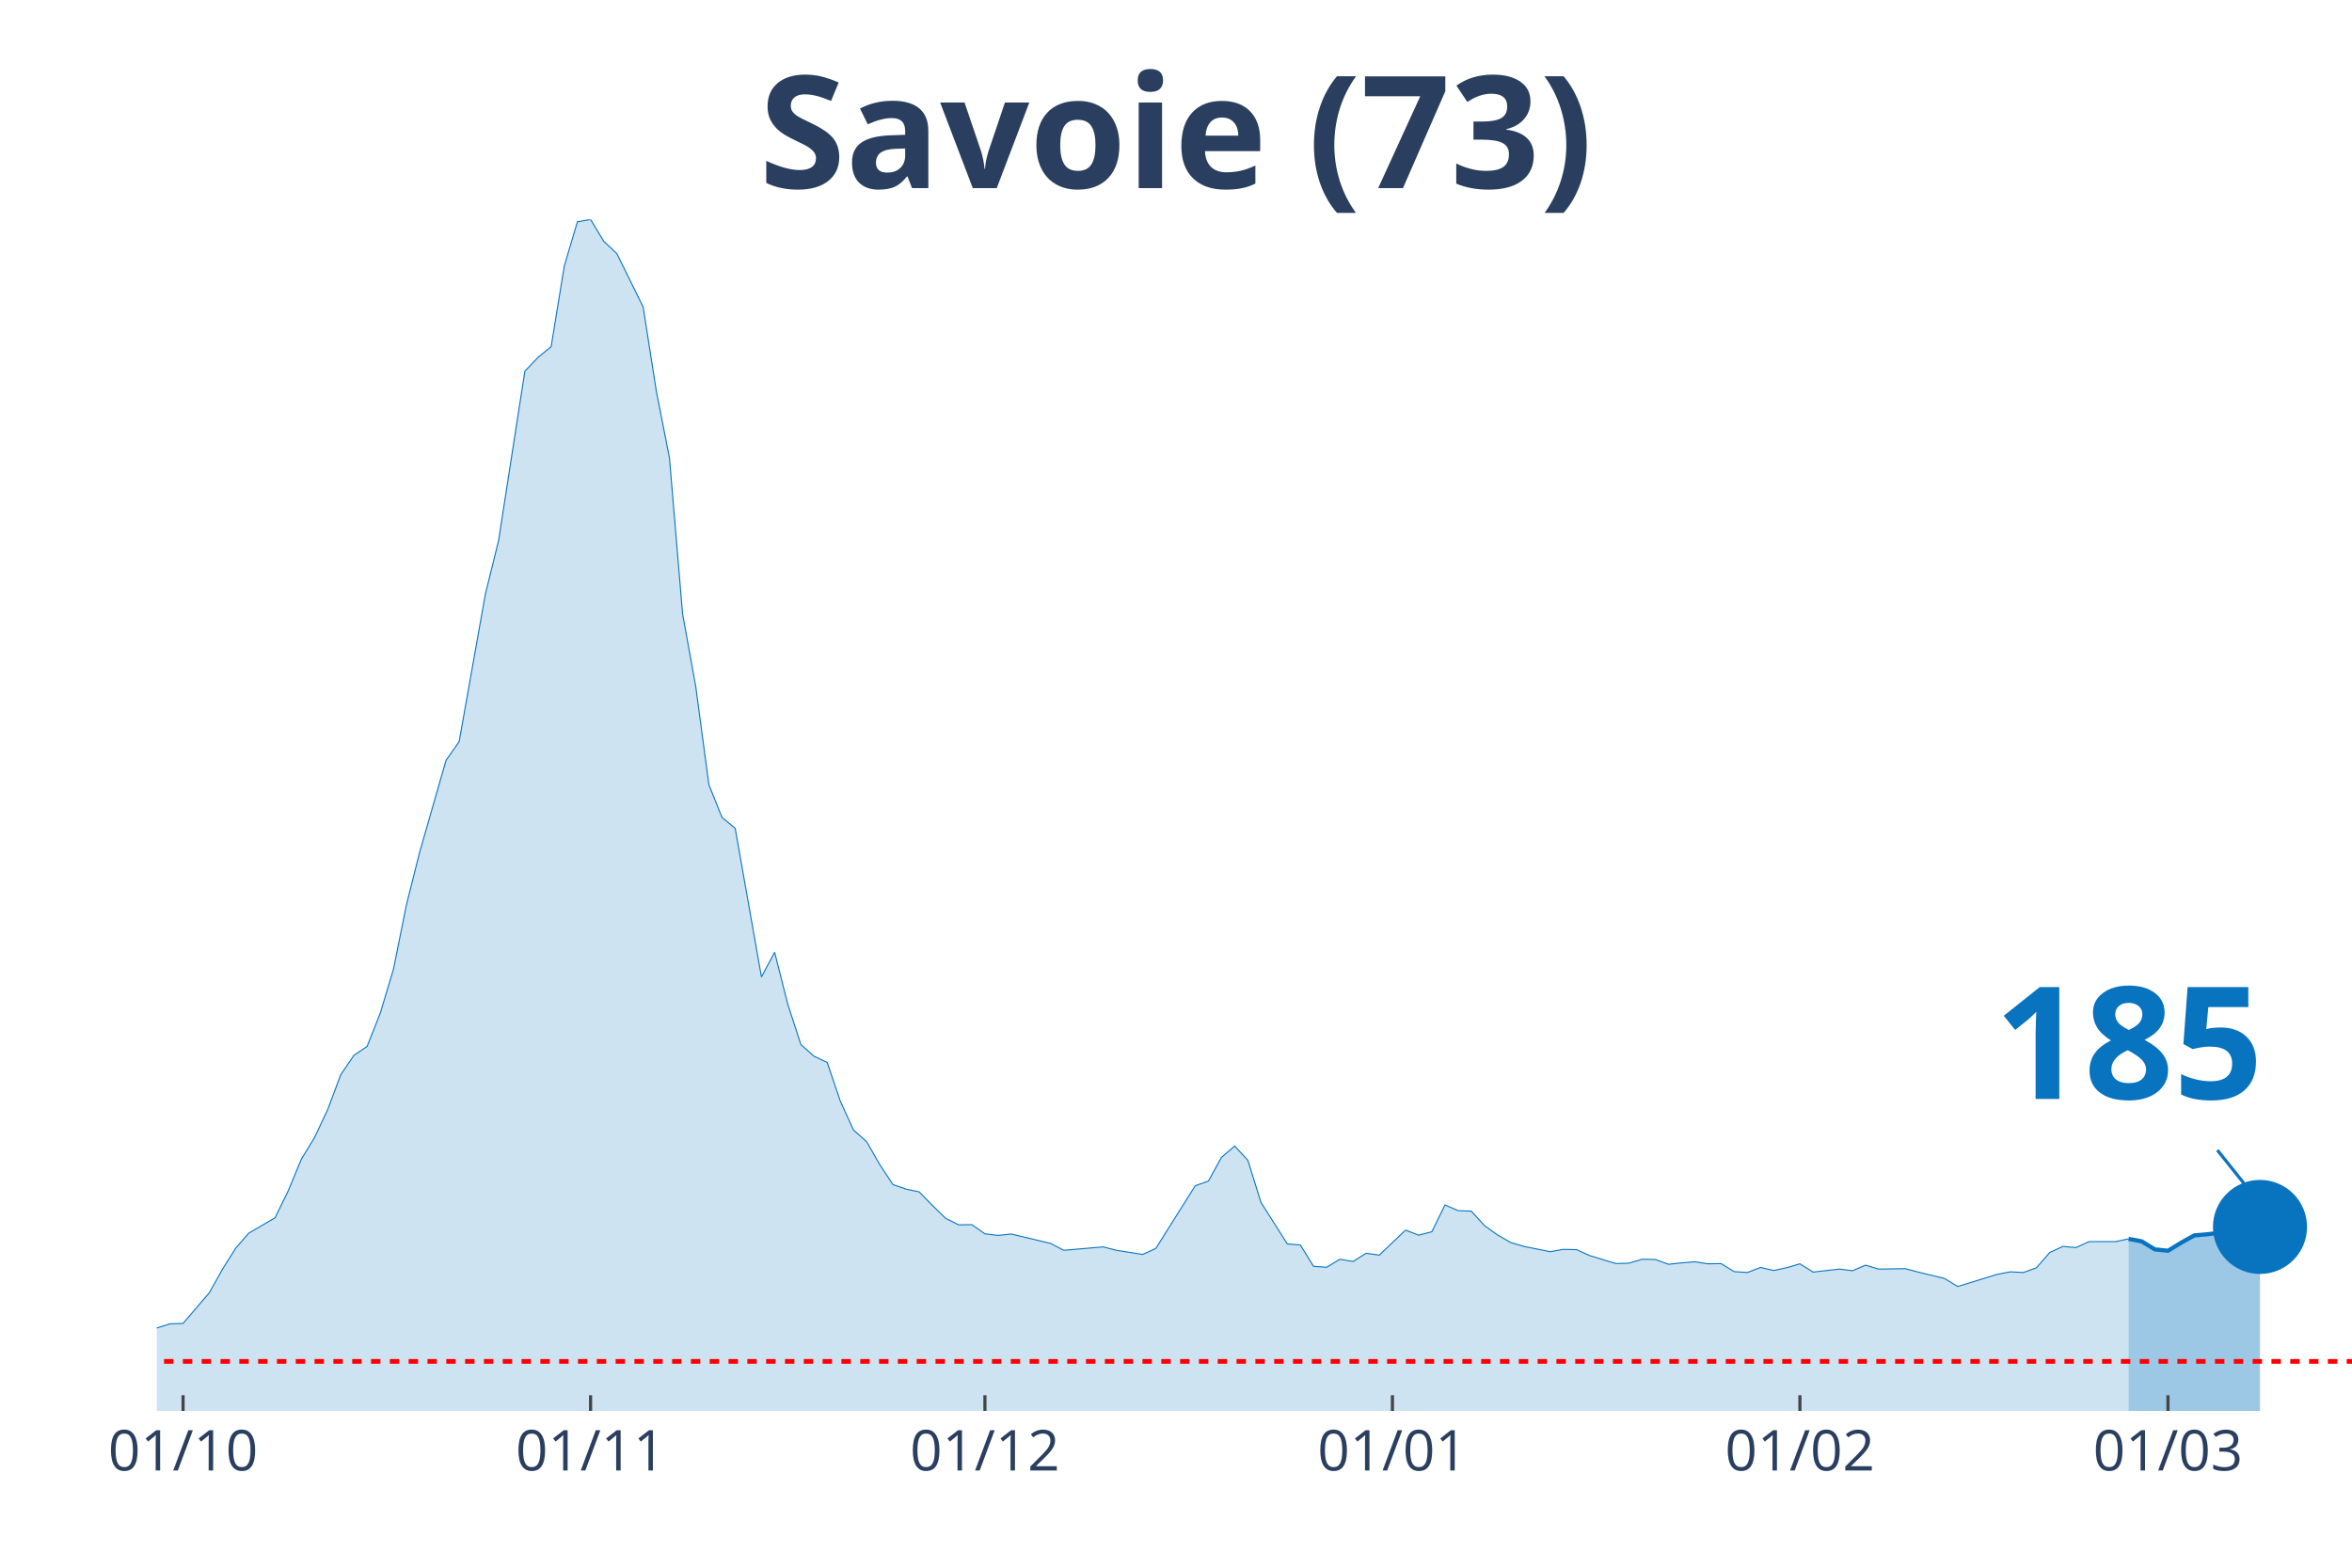
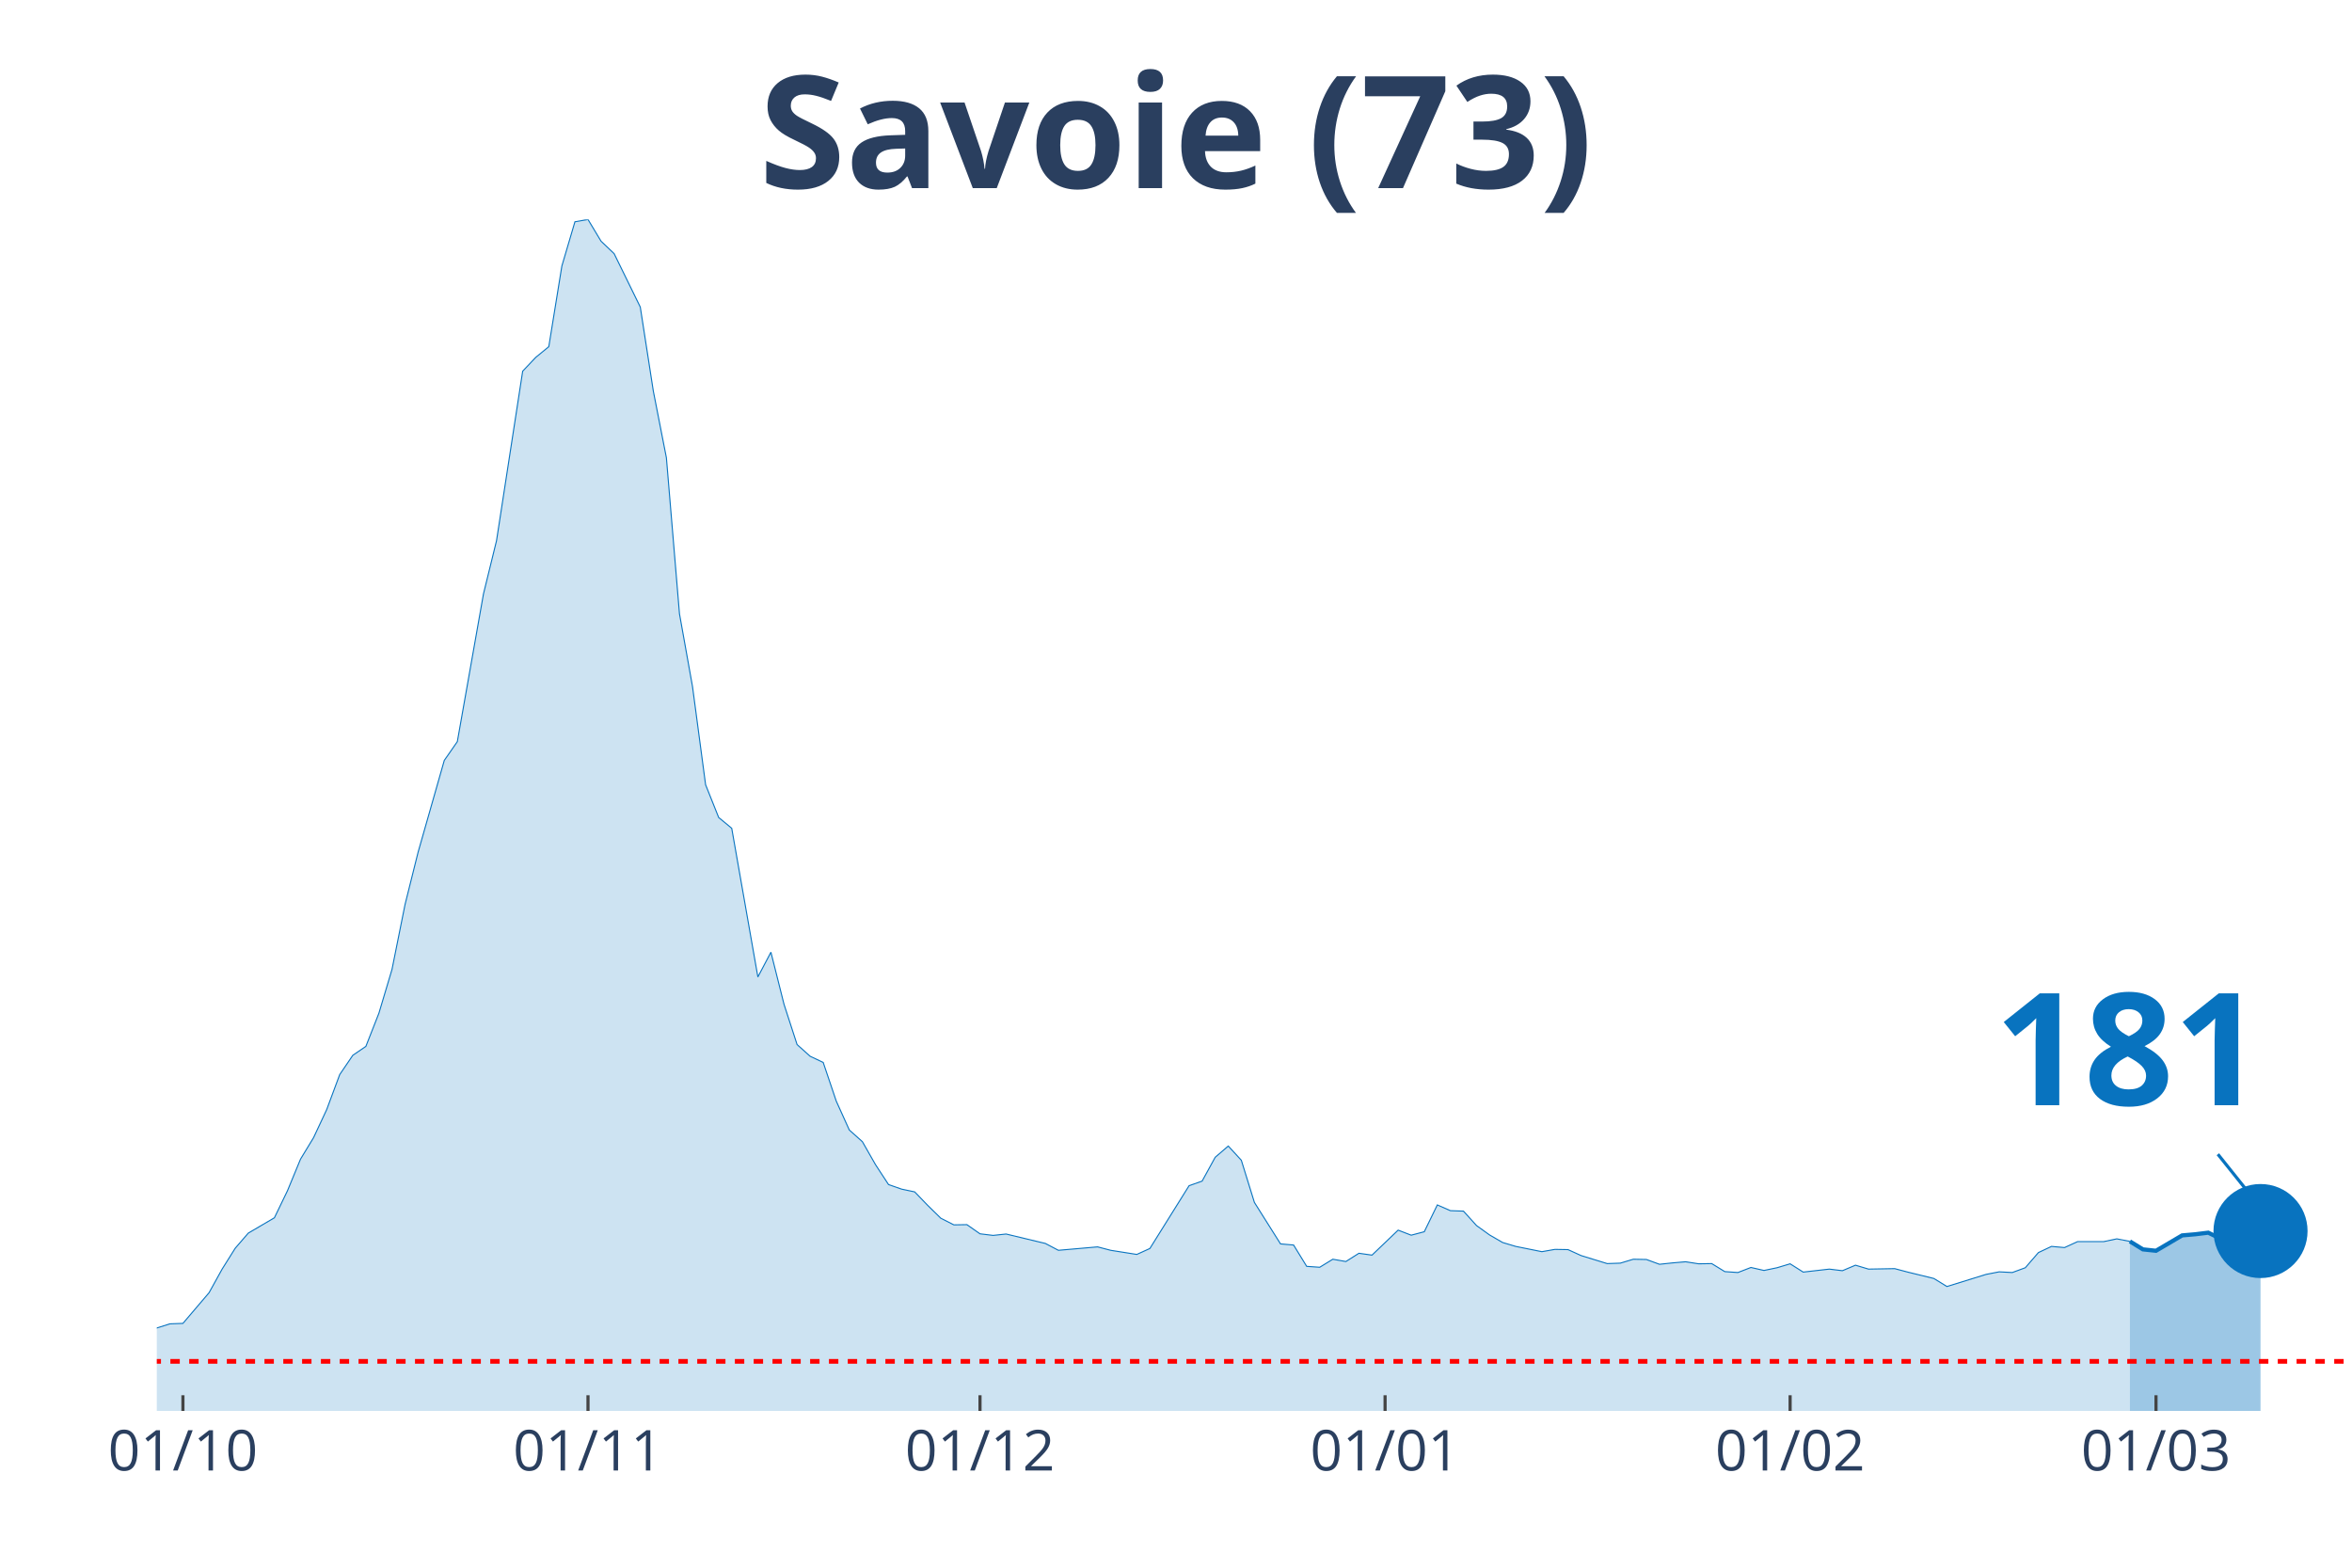
<svg xmlns="http://www.w3.org/2000/svg" class="main-svg" width="1125" height="750" style="" viewBox="0 0 750 500">
  <rect x="0" y="0" width="750" height="500" style="fill: rgb(0, 0, 0); fill-opacity: 0;" />
-   <defs id="defs-54c35b">
+   <defs id="defs-b47723">
    <g class="clips">
-       <clipPath id="clip54c35bxyplot" class="plotclip">
+       <clipPath id="clipb47723xyplot" class="plotclip">
        <rect width="700" height="380" />
      </clipPath>
-       <clipPath class="axesclip" id="clip54c35bx">
+       <clipPath class="axesclip" id="clipb47723x">
        <rect x="50" y="0" width="700" height="500" />
      </clipPath>
-       <clipPath class="axesclip" id="clip54c35by">
+       <clipPath class="axesclip" id="clipb47723y">
        <rect x="0" y="70" width="750" height="380" />
      </clipPath>
-       <clipPath class="axesclip" id="clip54c35bxy">
+       <clipPath class="axesclip" id="clipb47723xy">
        <rect x="50" y="70" width="700" height="380" />
      </clipPath>
    </g>
    <g class="gradients" />
  </defs>
  <g class="bglayer">
    <rect class="bg" x="50" y="70" width="700" height="380" style="fill: rgb(0, 0, 0); fill-opacity: 0; stroke-width: 0;" />
  </g>
  <g class="layer-below">
    <g class="imagelayer" />
    <g class="shapelayer" />
  </g>
  <g class="cartesianlayer">
    <g class="subplot xy">
      <g class="layer-subplot">
        <g class="shapelayer" />
        <g class="imagelayer" />
      </g>
      <g class="gridlayer">
        <g class="x">
-           <path class="xgrid crisp" transform="translate(58.38,0)" d="M0,70v380" style="stroke: rgb(255, 255, 255); stroke-opacity: 1; stroke-width: 1px;" />
-           <path class="xgrid crisp" transform="translate(188.32,0)" d="M0,70v380" style="stroke: rgb(255, 255, 255); stroke-opacity: 1; stroke-width: 1px;" />
-           <path class="xgrid crisp" transform="translate(314.07,0)" d="M0,70v380" style="stroke: rgb(255, 255, 255); stroke-opacity: 1; stroke-width: 1px;" />
-           <path class="xgrid crisp" transform="translate(444.01,0)" d="M0,70v380" style="stroke: rgb(255, 255, 255); stroke-opacity: 1; stroke-width: 1px;" />
-           <path class="xgrid crisp" transform="translate(573.95,0)" d="M0,70v380" style="stroke: rgb(255, 255, 255); stroke-opacity: 1; stroke-width: 1px;" />
-           <path class="xgrid crisp" transform="translate(691.32,0)" d="M0,70v380" style="stroke: rgb(255, 255, 255); stroke-opacity: 1; stroke-width: 1px;" />
+           <path class="xgrid crisp" transform="translate(58.33,0)" d="M0,70v380" style="stroke: rgb(255, 255, 255); stroke-opacity: 1; stroke-width: 1px;" />
+           <path class="xgrid crisp" transform="translate(187.5,0)" d="M0,70v380" style="stroke: rgb(255, 255, 255); stroke-opacity: 1; stroke-width: 1px;" />
+           <path class="xgrid crisp" transform="translate(312.5,0)" d="M0,70v380" style="stroke: rgb(255, 255, 255); stroke-opacity: 1; stroke-width: 1px;" />
+           <path class="xgrid crisp" transform="translate(441.67,0)" d="M0,70v380" style="stroke: rgb(255, 255, 255); stroke-opacity: 1; stroke-width: 1px;" />
+           <path class="xgrid crisp" transform="translate(570.83,0)" d="M0,70v380" style="stroke: rgb(255, 255, 255); stroke-opacity: 1; stroke-width: 1px;" />
+           <path class="xgrid crisp" transform="translate(687.5,0)" d="M0,70v380" style="stroke: rgb(255, 255, 255); stroke-opacity: 1; stroke-width: 1px;" />
        </g>
        <g class="y" />
      </g>
      <g class="zerolinelayer" />
      <path class="xlines-below" />
      <path class="ylines-below" />
      <g class="overlines-below" />
      <g class="xaxislayer-below" />
      <g class="yaxislayer-below" />
      <g class="overaxes-below" />
-       <g class="plot" transform="translate(50, 70)" clip-path="url('#clip54c35bxyplot')">
+       <g class="plot" transform="translate(50, 70)" clip-path="url('#clipb47723xyplot')">
        <g class="scatterlayer mlayer">
-           <g class="trace scatter trace8b138f" style="stroke-miterlimit: 2;">
+           <g class="trace scatter traceac8309" style="stroke-miterlimit: 2;">
            <g class="fills">
              <g>
-                 <path class="js-fill" d="M628.74,380L-570.06,380L-570.06,378.76L-226.35,376.64L-222.16,377.08L-180.24,376.42L-176.05,376.27L-150.9,373.42L-146.71,371.45L-129.94,368.97L-125.75,367.72L-113.17,368.02L-108.98,368.75L-88.02,367.94L-83.83,367.14L-75.45,365.97L-71.26,363.56L-62.87,361.66L-58.68,361.29L-29.34,359.17L-25.15,359.32L-16.77,358.95L-12.57,357.93L-4.19,356.98L0,353.55L4.19,352.23L8.38,352.08L16.77,342.29L20.96,334.77L25.15,328.12L29.34,323.29L37.72,318.4L41.92,309.77L46.11,299.69L50.3,292.82L54.49,283.9L58.68,272.72L62.87,266.58L67.07,263.73L71.26,253.14L75.45,239.18L79.64,218.43L83.83,201.77L92.22,172.53L96.41,166.54L104.79,119.41L108.98,102.45L117.37,48.38L121.56,43.99L125.75,40.56L129.94,14.83L134.13,0.73L138.32,0L142.51,6.94L146.71,10.89L155.09,27.92L159.28,54.73L163.47,76L167.66,125.77L171.86,149L176.05,180.28L180.24,190.73L184.43,194.17L192.81,241.59L197.01,233.7L201.2,250.29L205.39,263.15L209.58,266.88L213.77,268.85L217.96,281.2L222.16,290.41L226.35,294.13L230.54,301.44L234.73,307.8L238.92,309.26L243.11,310.14L247.31,314.45L251.5,318.54L255.69,320.66L259.88,320.59L264.07,323.51L268.26,324.02L272.46,323.58L285.03,326.58L289.22,328.77L301.8,327.68L305.99,328.77L314.37,330.09L318.56,328.19L331.14,308.17L335.33,306.7L339.52,299.1L343.71,295.52L347.9,300.05L352.1,313.5L360.48,326.73L364.67,327.09L368.86,333.89L373.05,334.18L377.25,331.62L381.44,332.35L385.63,329.72L389.82,330.31L398.2,322.34L402.4,323.95L406.59,322.85L410.78,314.3L414.97,316.13L419.16,316.28L423.35,320.88L427.54,323.88L431.74,326.29L435.93,327.53L444.31,329.21L448.5,328.48L452.69,328.55L456.89,330.45L465.27,333.01L469.46,332.87L473.65,331.62L477.84,331.7L482.04,333.23L486.23,332.79L490.42,332.43L494.61,333.08L498.8,333.01L502.99,335.57L507.19,335.86L511.38,334.25L515.57,335.2L519.76,334.33L523.95,333.08L528.14,335.72L536.53,334.77L540.72,335.28L544.91,333.52L549.1,334.77L557.49,334.62L561.68,335.72L570.06,337.76L574.25,340.32L586.83,336.45L591.02,335.64L595.21,335.86L599.4,334.33L603.59,329.5L607.78,327.53L611.98,327.9L616.17,326L624.55,326L628.74,325.12" style="fill: rgb(8, 115, 191); fill-opacity: 0.2; stroke-width: 0;" />
+                 <path class="js-fill" d="M629.17,380L-566.67,380L-566.67,378.76L-225,376.64L-220.83,377.08L-179.17,376.42L-175,376.27L-150,373.42L-145.83,371.45L-129.17,368.97L-125,367.72L-112.5,368.02L-108.33,368.75L-87.5,367.94L-83.33,367.14L-75,365.97L-70.83,363.56L-62.5,361.66L-58.33,361.29L-29.17,359.17L-25,359.32L-16.67,358.95L-12.5,357.93L-4.17,356.98L0,353.55L4.17,352.23L8.33,352.08L16.67,342.29L20.83,334.77L25,328.12L29.17,323.29L37.5,318.4L41.67,309.77L45.83,299.69L50,292.82L54.17,283.9L58.33,272.72L62.5,266.58L66.67,263.73L70.83,253.14L75,239.18L79.17,218.43L83.33,201.77L91.67,172.53L95.83,166.54L104.17,119.41L108.33,102.45L116.67,48.38L120.83,43.99L125,40.56L129.17,14.83L133.33,0.73L137.5,0L141.67,6.94L145.83,10.89L154.17,27.92L158.33,54.73L162.5,76L166.67,125.77L170.83,149L175,180.28L179.17,190.73L183.33,194.17L191.67,241.59L195.83,233.7L200,250.29L204.17,263.15L208.33,266.88L212.5,268.85L216.67,281.2L220.83,290.41L225,294.13L229.17,301.44L233.33,307.8L237.5,309.26L241.67,310.14L245.83,314.45L250,318.54L254.17,320.66L258.33,320.59L262.5,323.51L266.67,324.02L270.83,323.58L283.33,326.58L287.5,328.77L300,327.68L304.17,328.77L312.5,330.09L316.67,328.19L329.17,308.17L333.33,306.7L337.5,299.1L341.67,295.52L345.83,300.05L350,313.5L358.33,326.73L362.5,327.09L366.67,333.89L370.83,334.18L375,331.62L379.17,332.35L383.33,329.72L387.5,330.31L395.83,322.34L400,323.95L404.17,322.85L408.33,314.3L412.5,316.13L416.67,316.28L420.83,320.88L425,323.88L429.17,326.29L433.33,327.53L441.67,329.21L445.83,328.48L450,328.55L454.17,330.45L462.5,333.01L466.67,332.87L470.83,331.62L475,331.7L479.17,333.23L483.33,332.79L487.5,332.43L491.67,333.08L495.83,333.01L500,335.57L504.17,335.86L508.33,334.25L512.5,335.2L516.67,334.33L520.83,333.08L525,335.72L533.33,334.77L537.5,335.28L541.67,333.52L545.83,334.77L554.17,334.62L558.33,335.72L566.67,337.76L570.83,340.32L583.33,336.45L587.5,335.64L591.67,335.86L595.83,334.33L600,329.5L604.17,327.53L608.33,327.9L612.5,326L620.83,326L625,325.12L629.17,325.92" style="fill: rgb(8, 115, 191); fill-opacity: 0.2; stroke-width: 0;" />
              </g>
            </g>
            <g class="errorbars" />
            <g class="lines">
-               <path class="js-line" d="M-570.06,378.76L-226.35,376.64L-222.16,377.08L-180.24,376.42L-176.05,376.27L-150.9,373.42L-146.71,371.45L-129.94,368.97L-125.75,367.72L-113.17,368.02L-108.98,368.75L-88.02,367.94L-83.83,367.14L-75.45,365.97L-71.26,363.56L-62.87,361.66L-58.68,361.29L-29.34,359.17L-25.15,359.32L-16.77,358.95L-12.57,357.93L-4.19,356.98L0,353.55L4.19,352.23L8.38,352.08L16.77,342.29L20.96,334.77L25.15,328.12L29.34,323.29L37.72,318.4L41.92,309.77L46.11,299.69L50.3,292.82L54.49,283.9L58.68,272.72L62.87,266.58L67.07,263.73L71.26,253.14L75.45,239.18L79.64,218.43L83.83,201.77L92.22,172.53L96.41,166.54L104.79,119.41L108.98,102.45L117.37,48.38L121.56,43.99L125.75,40.56L129.94,14.83L134.13,0.73L138.32,0L142.51,6.94L146.71,10.89L155.09,27.92L159.28,54.73L163.47,76L167.66,125.77L171.86,149L176.05,180.28L180.24,190.73L184.43,194.17L192.81,241.59L197.01,233.7L201.2,250.29L205.39,263.15L209.58,266.88L213.77,268.85L217.96,281.2L222.16,290.41L226.35,294.13L230.54,301.44L234.73,307.8L238.92,309.26L243.11,310.14L247.31,314.45L251.5,318.54L255.69,320.66L259.88,320.59L264.07,323.51L268.26,324.02L272.46,323.58L285.03,326.58L289.22,328.77L301.8,327.68L305.99,328.77L314.37,330.09L318.56,328.19L331.14,308.17L335.33,306.7L339.52,299.1L343.71,295.52L347.9,300.05L352.1,313.5L360.48,326.73L364.67,327.09L368.86,333.89L373.05,334.18L377.25,331.62L381.44,332.35L385.63,329.72L389.82,330.31L398.2,322.34L402.4,323.95L406.59,322.85L410.78,314.3L414.97,316.13L419.16,316.28L423.35,320.88L427.54,323.88L431.74,326.29L435.93,327.53L444.31,329.21L448.5,328.48L452.69,328.55L456.89,330.45L465.27,333.01L469.46,332.87L473.65,331.62L477.84,331.7L482.04,333.23L486.23,332.79L490.42,332.43L494.61,333.08L498.8,333.01L502.99,335.57L507.19,335.86L511.38,334.25L515.57,335.2L519.76,334.33L523.95,333.08L528.14,335.72L536.53,334.77L540.72,335.28L544.91,333.52L549.1,334.77L557.49,334.62L561.68,335.72L570.06,337.76L574.25,340.32L586.83,336.45L591.02,335.64L595.21,335.86L599.4,334.33L603.59,329.5L607.78,327.53L611.98,327.9L616.17,326L624.55,326L628.74,325.12" style="vector-effect: non-scaling-stroke; fill: none; stroke: rgb(8, 115, 191); stroke-opacity: 1; stroke-width: 0.5px; opacity: 1;" />
+               <path class="js-line" d="M-566.67,378.76L-225,376.64L-220.83,377.08L-179.17,376.42L-175,376.27L-150,373.42L-145.83,371.45L-129.17,368.97L-125,367.72L-112.5,368.02L-108.33,368.75L-87.5,367.94L-83.33,367.14L-75,365.97L-70.83,363.56L-62.5,361.66L-58.33,361.29L-29.17,359.17L-25,359.32L-16.67,358.95L-12.5,357.93L-4.17,356.98L0,353.55L4.17,352.23L8.33,352.08L16.67,342.29L20.83,334.77L25,328.12L29.17,323.29L37.5,318.4L41.67,309.77L45.83,299.69L50,292.82L54.17,283.9L58.33,272.72L62.5,266.58L66.67,263.73L70.83,253.14L75,239.18L79.17,218.43L83.33,201.77L91.67,172.53L95.83,166.54L104.17,119.41L108.33,102.45L116.67,48.38L120.83,43.99L125,40.56L129.17,14.83L133.33,0.73L137.5,0L141.67,6.94L145.83,10.89L154.17,27.92L158.33,54.73L162.5,76L166.67,125.77L170.83,149L175,180.28L179.17,190.73L183.33,194.17L191.67,241.59L195.83,233.7L200,250.29L204.17,263.15L208.33,266.88L212.5,268.85L216.67,281.2L220.83,290.41L225,294.13L229.17,301.44L233.33,307.8L237.5,309.26L241.67,310.14L245.83,314.45L250,318.54L254.17,320.66L258.33,320.59L262.5,323.51L266.67,324.02L270.83,323.58L283.33,326.58L287.5,328.77L300,327.68L304.17,328.77L312.5,330.09L316.67,328.19L329.17,308.17L333.33,306.7L337.5,299.1L341.67,295.52L345.83,300.05L350,313.5L358.33,326.73L362.5,327.09L366.67,333.89L370.83,334.18L375,331.62L379.17,332.35L383.33,329.72L387.5,330.31L395.83,322.34L400,323.95L404.17,322.85L408.33,314.3L412.5,316.13L416.67,316.28L420.83,320.88L425,323.88L429.17,326.29L433.33,327.53L441.67,329.21L445.83,328.48L450,328.55L454.17,330.45L462.5,333.01L466.67,332.87L470.83,331.62L475,331.7L479.17,333.23L483.33,332.79L487.5,332.43L491.67,333.08L495.83,333.01L500,335.57L504.17,335.86L508.33,334.25L512.5,335.2L516.67,334.33L520.83,333.08L525,335.72L533.33,334.77L537.5,335.28L541.67,333.52L545.83,334.77L554.17,334.62L558.33,335.72L566.67,337.76L570.83,340.32L583.33,336.45L587.5,335.64L591.67,335.86L595.83,334.33L600,329.5L604.17,327.53L608.33,327.9L612.5,326L620.83,326L625,325.12L629.17,325.92" style="vector-effect: non-scaling-stroke; fill: none; stroke: rgb(8, 115, 191); stroke-opacity: 1; stroke-width: 0.5px; opacity: 1;" />
            </g>
            <g class="points" />
            <g class="text" />
          </g>
-           <g class="trace scatter trace46fea6" style="stroke-miterlimit: 2;">
+           <g class="trace scatter trace82b41d" style="stroke-miterlimit: 2;">
            <g class="fills">
              <g>
-                 <path class="js-fill" d="M670.66,380L628.74,380L628.74,325.12L632.93,325.92L637.13,328.48L641.32,328.92L645.51,326.36L649.7,324.02L653.89,323.66L658.08,323.15L662.28,325.19L666.47,322.78L670.66,321.32" style="fill: rgb(8, 115, 191); fill-opacity: 0.4; stroke-width: 0;" />
+                 <path class="js-fill" d="M670.83,380L629.17,380L629.17,325.92L633.33,328.48L637.5,328.92L645.83,324.02L650,323.66L654.17,323.15L658.33,325.19L662.5,322.78L666.67,321.32L670.83,322.63" style="fill: rgb(8, 115, 191); fill-opacity: 0.4; stroke-width: 0;" />
              </g>
            </g>
            <g class="errorbars" />
            <g class="lines">
-               <path class="js-line" d="M628.74,325.12L632.93,325.92L637.13,328.48L641.32,328.92L645.51,326.36L649.7,324.02L653.89,323.66L658.08,323.15L662.28,325.19L666.47,322.78L670.66,321.32" style="vector-effect: non-scaling-stroke; fill: none; stroke: rgb(8, 115, 191); stroke-opacity: 1; stroke-width: 2px; opacity: 1;" />
+               <path class="js-line" d="M629.17,325.92L633.33,328.48L637.5,328.92L645.83,324.02L650,323.66L654.17,323.15L658.33,325.19L662.5,322.78L666.67,321.32L670.83,322.63" style="vector-effect: non-scaling-stroke; fill: none; stroke: rgb(8, 115, 191); stroke-opacity: 1; stroke-width: 2px; opacity: 1;" />
            </g>
            <g class="points" />
            <g class="text" />
          </g>
-           <g class="trace scatter trace5016e0" style="stroke-miterlimit: 2; opacity: 1;">
+           <g class="trace scatter trace774b4f" style="stroke-miterlimit: 2; opacity: 1;">
            <g class="fills" />
            <g class="errorbars" />
            <g class="lines" />
            <g class="points">
-               <path class="point" transform="translate(670.66,321.32)" d="M15,0A15,15 0 1,1 0,-15A15,15 0 0,1 15,0Z" style="opacity: 1; stroke-width: 0px; fill: rgb(8, 115, 191); fill-opacity: 1;" />
+               <path class="point" transform="translate(670.83,322.63)" d="M15,0A15,15 0 1,1 0,-15A15,15 0 0,1 15,0Z" style="opacity: 1; stroke-width: 0px; fill: rgb(8, 115, 191); fill-opacity: 1;" />
            </g>
            <g class="text" />
          </g>
        </g>
      </g>
      <g class="overplot" />
      <path class="xlines-above crisp" style="fill: none; stroke-width: 1px; stroke: rgb(0, 0, 0); stroke-opacity: 0;" d="" />
      <path class="ylines-above crisp" style="fill: none;" d="M0,0" />
      <g class="overlines-above" />
      <g class="xaxislayer-above">
-         <path class="xtick ticks crisp" d="M0,450v-5" transform="translate(58.38,0)" style="stroke: rgb(68, 68, 68); stroke-opacity: 1; stroke-width: 1px;" />
-         <path class="xtick ticks crisp" d="M0,450v-5" transform="translate(188.32,0)" style="stroke: rgb(68, 68, 68); stroke-opacity: 1; stroke-width: 1px;" />
-         <path class="xtick ticks crisp" d="M0,450v-5" transform="translate(314.07,0)" style="stroke: rgb(68, 68, 68); stroke-opacity: 1; stroke-width: 1px;" />
-         <path class="xtick ticks crisp" d="M0,450v-5" transform="translate(444.01,0)" style="stroke: rgb(68, 68, 68); stroke-opacity: 1; stroke-width: 1px;" />
-         <path class="xtick ticks crisp" d="M0,450v-5" transform="translate(573.95,0)" style="stroke: rgb(68, 68, 68); stroke-opacity: 1; stroke-width: 1px;" />
-         <path class="xtick ticks crisp" d="M0,450v-5" transform="translate(691.32,0)" style="stroke: rgb(68, 68, 68); stroke-opacity: 1; stroke-width: 1px;" />
+         <path class="xtick ticks crisp" d="M0,450v-5" transform="translate(58.33,0)" style="stroke: rgb(68, 68, 68); stroke-opacity: 1; stroke-width: 1px;" />
+         <path class="xtick ticks crisp" d="M0,450v-5" transform="translate(187.5,0)" style="stroke: rgb(68, 68, 68); stroke-opacity: 1; stroke-width: 1px;" />
+         <path class="xtick ticks crisp" d="M0,450v-5" transform="translate(312.5,0)" style="stroke: rgb(68, 68, 68); stroke-opacity: 1; stroke-width: 1px;" />
+         <path class="xtick ticks crisp" d="M0,450v-5" transform="translate(441.67,0)" style="stroke: rgb(68, 68, 68); stroke-opacity: 1; stroke-width: 1px;" />
+         <path class="xtick ticks crisp" d="M0,450v-5" transform="translate(570.83,0)" style="stroke: rgb(68, 68, 68); stroke-opacity: 1; stroke-width: 1px;" />
+         <path class="xtick ticks crisp" d="M0,450v-5" transform="translate(687.5,0)" style="stroke: rgb(68, 68, 68); stroke-opacity: 1; stroke-width: 1px;" />
        <g class="xtick">
-           <text text-anchor="middle" x="0" y="469" transform="translate(58.38,0)" style="font-family: 'Open Sans', verdana, arial, sans-serif; font-size: 18px; fill: rgb(42, 63, 95); fill-opacity: 1; white-space: pre;">01/10</text>
+           <text text-anchor="middle" x="0" y="469" transform="translate(58.33,0)" style="font-family: 'Open Sans', verdana, arial, sans-serif; font-size: 18px; fill: rgb(42, 63, 95); fill-opacity: 1; white-space: pre;">01/10</text>
        </g>
        <g class="xtick">
-           <text text-anchor="middle" x="0" y="469" transform="translate(188.32,0)" style="font-family: 'Open Sans', verdana, arial, sans-serif; font-size: 18px; fill: rgb(42, 63, 95); fill-opacity: 1; white-space: pre;">01/11</text>
+           <text text-anchor="middle" x="0" y="469" transform="translate(187.5,0)" style="font-family: 'Open Sans', verdana, arial, sans-serif; font-size: 18px; fill: rgb(42, 63, 95); fill-opacity: 1; white-space: pre;">01/11</text>
        </g>
        <g class="xtick">
-           <text text-anchor="middle" x="0" y="469" transform="translate(314.07,0)" style="font-family: 'Open Sans', verdana, arial, sans-serif; font-size: 18px; fill: rgb(42, 63, 95); fill-opacity: 1; white-space: pre;">01/12</text>
+           <text text-anchor="middle" x="0" y="469" transform="translate(312.5,0)" style="font-family: 'Open Sans', verdana, arial, sans-serif; font-size: 18px; fill: rgb(42, 63, 95); fill-opacity: 1; white-space: pre;">01/12</text>
        </g>
        <g class="xtick">
-           <text text-anchor="middle" x="0" y="469" transform="translate(444.01,0)" style="font-family: 'Open Sans', verdana, arial, sans-serif; font-size: 18px; fill: rgb(42, 63, 95); fill-opacity: 1; white-space: pre;">01/01</text>
+           <text text-anchor="middle" x="0" y="469" transform="translate(441.67,0)" style="font-family: 'Open Sans', verdana, arial, sans-serif; font-size: 18px; fill: rgb(42, 63, 95); fill-opacity: 1; white-space: pre;">01/01</text>
        </g>
        <g class="xtick">
-           <text text-anchor="middle" x="0" y="469" transform="translate(573.95,0)" style="font-family: 'Open Sans', verdana, arial, sans-serif; font-size: 18px; fill: rgb(42, 63, 95); fill-opacity: 1; white-space: pre;">01/02</text>
+           <text text-anchor="middle" x="0" y="469" transform="translate(570.83,0)" style="font-family: 'Open Sans', verdana, arial, sans-serif; font-size: 18px; fill: rgb(42, 63, 95); fill-opacity: 1; white-space: pre;">01/02</text>
        </g>
        <g class="xtick">
-           <text text-anchor="middle" x="0" y="469" transform="translate(691.32,0)" style="font-family: 'Open Sans', verdana, arial, sans-serif; font-size: 18px; fill: rgb(42, 63, 95); fill-opacity: 1; white-space: pre;">01/03</text>
+           <text text-anchor="middle" x="0" y="469" transform="translate(687.5,0)" style="font-family: 'Open Sans', verdana, arial, sans-serif; font-size: 18px; fill: rgb(42, 63, 95); fill-opacity: 1; white-space: pre;">01/03</text>
        </g>
      </g>
      <g class="yaxislayer-above" />
      <g class="overaxes-above" />
    </g>
  </g>
  <g class="polarlayer" />
  <g class="ternarylayer" />
  <g class="geolayer" />
  <g class="funnelarealayer" />
  <g class="pielayer" />
  <g class="treemaplayer" />
  <g class="sunburstlayer" />
  <g class="glimages" />
-   <defs id="topdefs-54c35b">
+   <defs id="topdefs-b47723">
    <g class="clips" />
  </defs>
  <g class="layer-above">
    <g class="imagelayer" />
    <g class="shapelayer">
-       <path data-index="0" fill-rule="evenodd" d="M-2305.69,434.2L758.38,434.2" clip-path="url('#clip54c35bxy')" style="opacity: 1; stroke: rgb(255, 0, 0); stroke-opacity: 1; fill: rgb(0, 0, 0); fill-opacity: 0; stroke-dasharray: 3px, 3px; stroke-width: 1.5px;" />
+       <path data-index="0" fill-rule="evenodd" d="M-2291.67,434.2L754.17,434.2" clip-path="url('#clipb47723xy')" style="opacity: 1; stroke: rgb(255, 0, 0); stroke-opacity: 1; fill: rgb(0, 0, 0); fill-opacity: 0; stroke-dasharray: 3px, 3px; stroke-width: 1.5px;" />
    </g>
  </g>
  <g class="infolayer">
    <g class="g-gtitle">
      <text class="gtitle" x="375" y="25" text-anchor="middle" dy="0.7em" style="font-family: 'Open Sans', verdana, arial, sans-serif; font-size: 50px; fill: rgb(42, 63, 95); opacity: 1; font-weight: normal; white-space: pre;">
        <tspan style="font-weight:bold">Savoie (73)</tspan>
      </text>
    </g>
    <g class="g-xtitle" />
    <g class="annotation" data-index="0" style="opacity: 1;">
-       <g class="annotation-text-g" transform="rotate(0,678.66,331.32)">
-         <g class="cursor-pointer" transform="translate(621, 295)">
+       <g class="annotation-text-g" transform="rotate(0,678.83,332.63)">
+         <g class="cursor-pointer" transform="translate(621, 297)">
          <rect class="bg" x="0.5" y="0.5" width="115" height="71" style="stroke-width: 1px; stroke: rgb(0, 0, 0); stroke-opacity: 0; fill: rgb(255, 255, 255); fill-opacity: 0.6;" />
          <text class="annotation-text" text-anchor="middle" x="57.812" y="55.5" style="font-family: 'Open Sans', verdana, arial, sans-serif; font-size: 50px; fill: rgb(8, 115, 191); fill-opacity: 1; white-space: pre;">
-             <tspan style="font-weight:bold">185 </tspan>
+             <tspan style="font-weight:bold">181 </tspan>
          </text>
        </g>
      </g>
      <g class="annotation-arrow-g" style="opacity: 1;">
-         <path d="M707.06,366.82L718.66,381.32" style="stroke-width: 1px; stroke: rgb(8, 115, 191); stroke-opacity: 1; stroke-dasharray: 0px, 0px, 18.569px, 18.569px;" />
+         <path d="M707.23,368.13L718.83,382.63" style="stroke-width: 1px; stroke: rgb(8, 115, 191); stroke-opacity: 1; stroke-dasharray: 0px, 0px, 18.569px, 18.569px;" />
      </g>
    </g>
  </g>
</svg>
